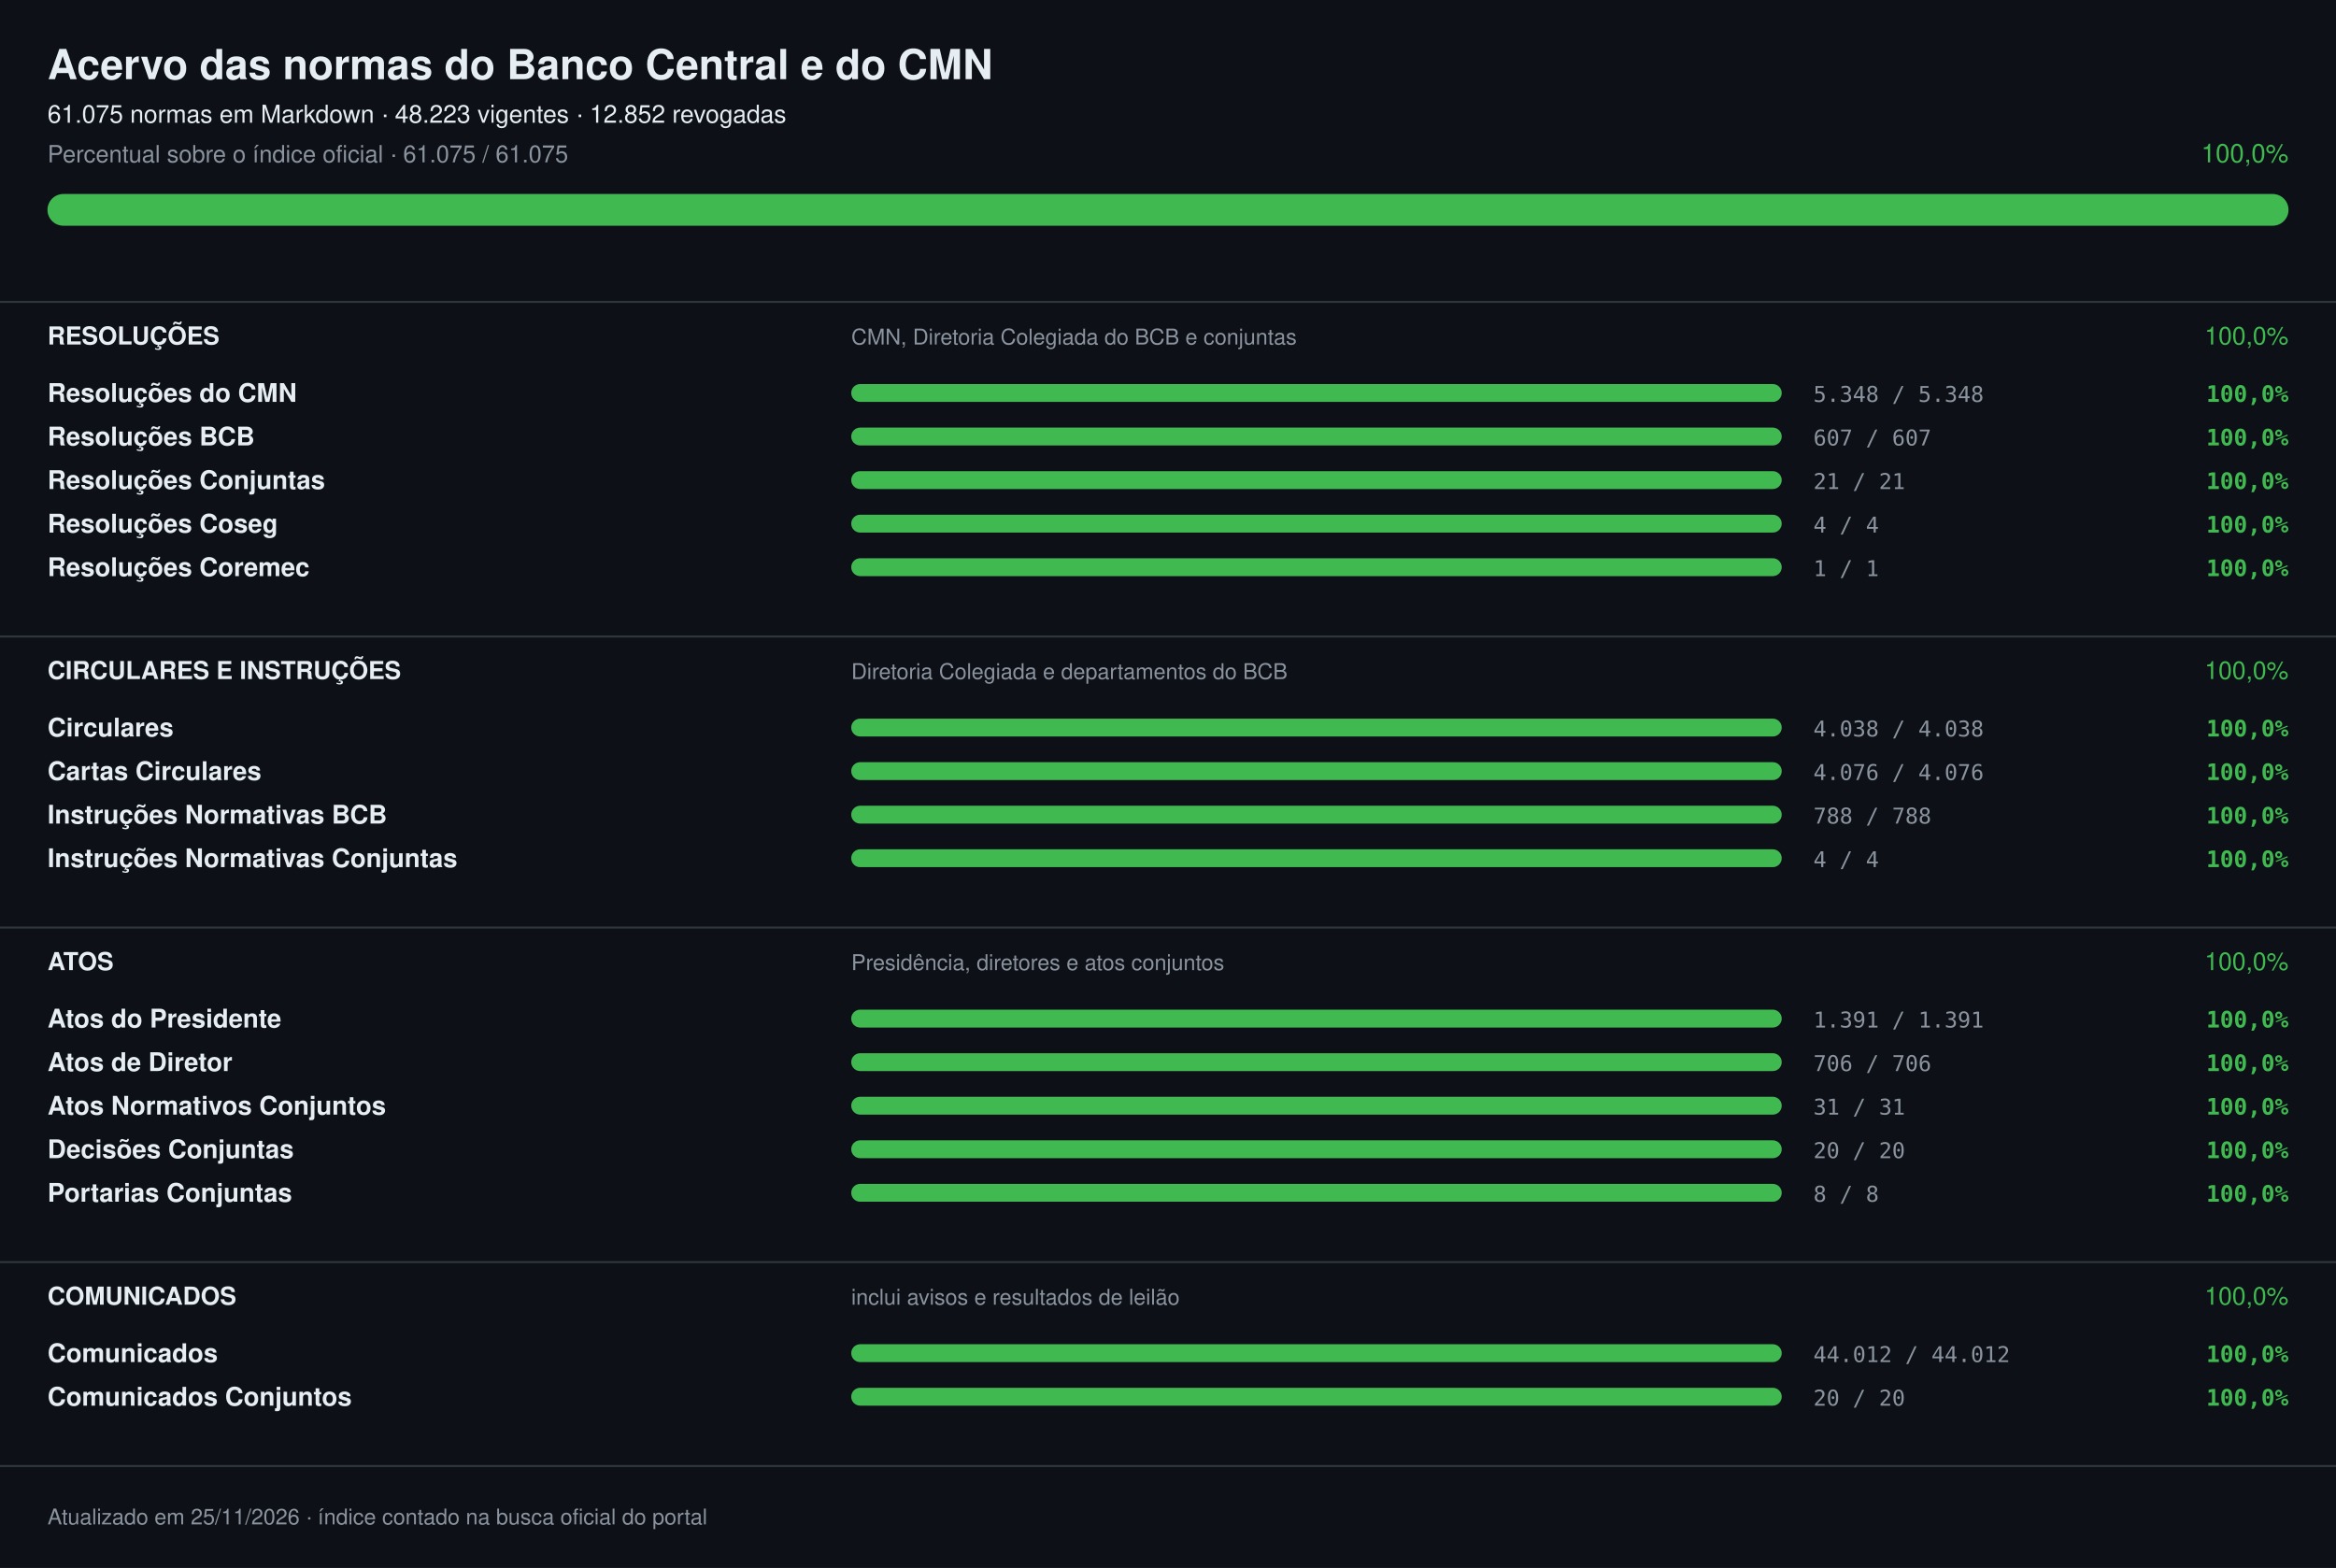
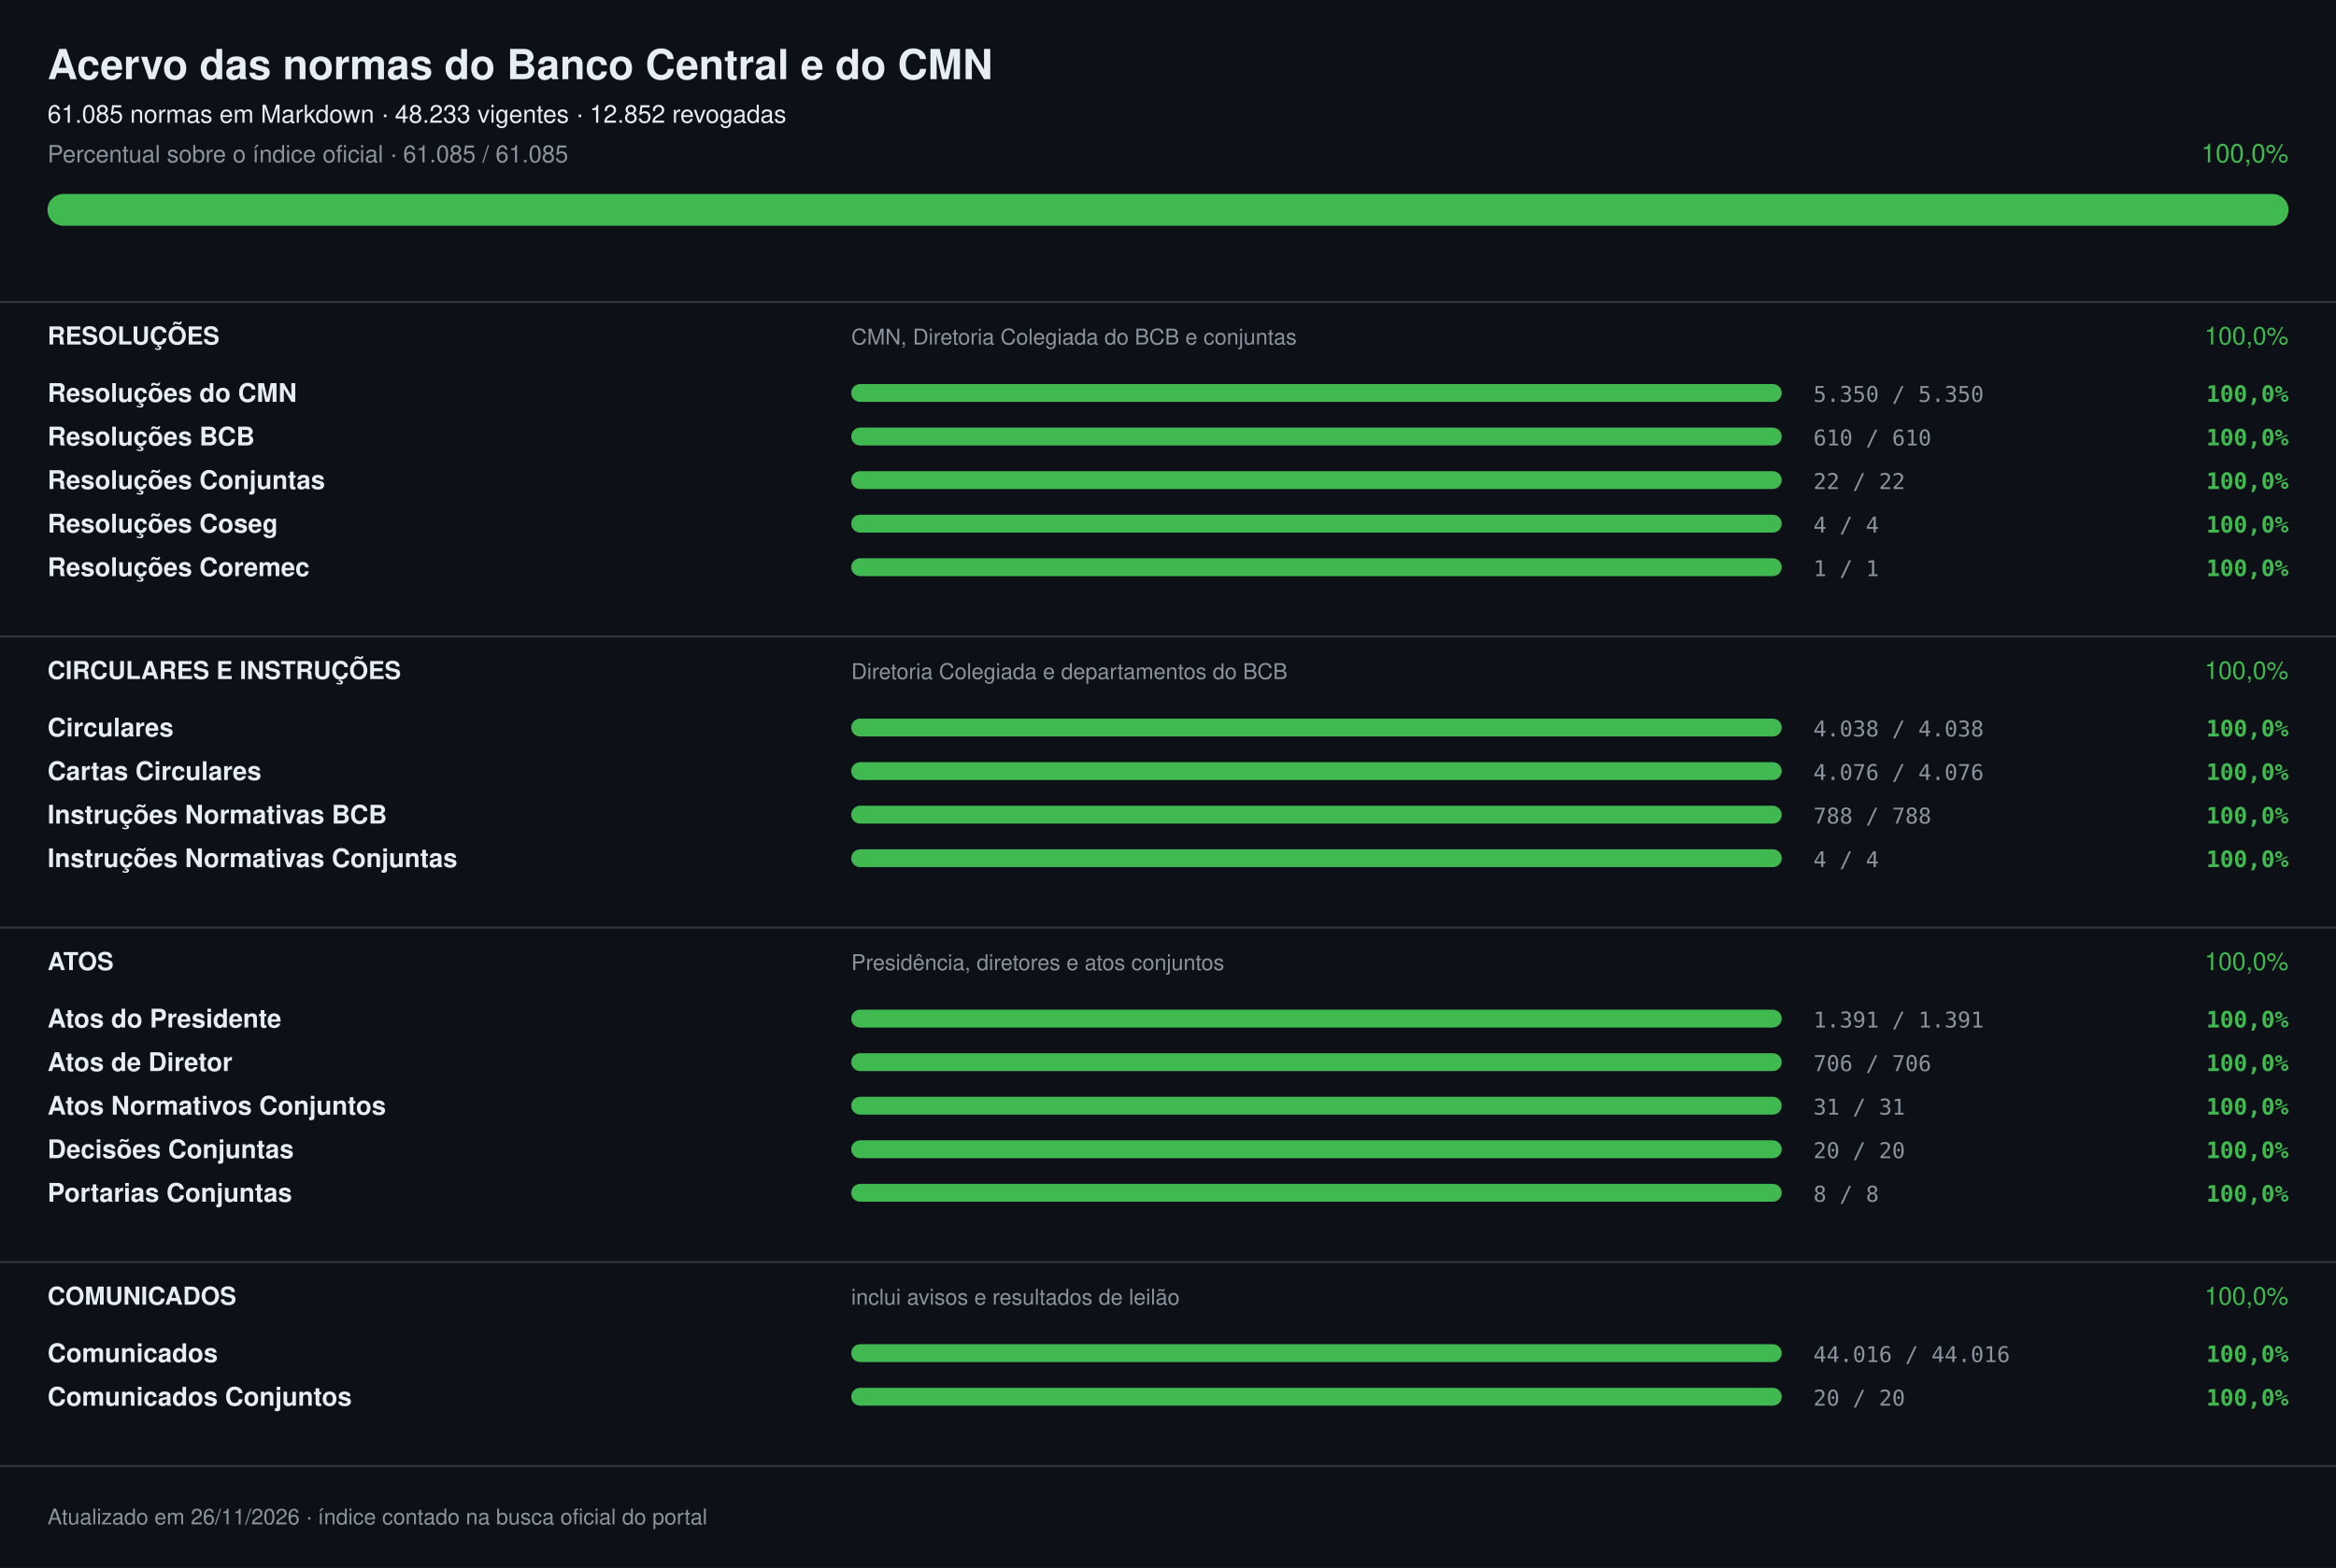
<svg xmlns="http://www.w3.org/2000/svg" width="1180" height="792" viewBox="0 0 1180 792" font-family="-apple-system,Segoe UI,Helvetica,Arial,sans-serif" role="img" aria-label="Acervo das normas do Banco Central e do CMN: 100,0%">
  <rect width="1180" height="792" fill="#0d1117" />
  <text x="24" y="40" font-size="21" fill="#e6edf3" font-weight="700">Acervo das normas do Banco Central e do CMN</text>
-   <text x="24" y="62" font-size="12.5" fill="#e6edf3">61.075 normas em Markdown · 48.223 vigentes · 12.852 revogadas</text>
-   <text x="24" y="82" font-size="12" fill="#8b949e">Percentual sobre o índice oficial · 61.075 / 61.075</text>
+   <text x="24" y="62" font-size="12.5" fill="#e6edf3">61.085 normas em Markdown · 48.233 vigentes · 12.852 revogadas</text>
+   <text x="24" y="82" font-size="12" fill="#8b949e">Percentual sobre o índice oficial · 61.085 / 61.085</text>
  <text x="1156" y="82" font-size="13" fill="#3fb950" text-anchor="end">100,0%</text>
  <rect x="24" y="98" width="1132" height="16" rx="8.0" fill="#21262d" />
  <rect x="24" y="98" width="1132" height="16" rx="8.0" fill="#3fb950" />
  <rect x="0" y="152" width="1180" height="1" fill="#30363d" />
  <text x="24" y="174" font-size="12.5" fill="#e6edf3" font-weight="700">RESOLUÇÕES</text>
  <text x="430" y="174" font-size="11" fill="#8b949e">CMN, Diretoria Colegiada do BCB e conjuntas</text>
  <text x="1156" y="174" font-size="12.5" fill="#3fb950" text-anchor="end">100,0%</text>
  <text x="24" y="203" font-size="13" fill="#e6edf3" font-weight="600">Resoluções do CMN</text>
  <rect x="430" y="194" width="470" height="9" rx="4.5" fill="#21262d" />
  <rect x="430" y="194" width="470" height="9" rx="4.5" fill="#3fb950" />
-   <text x="916" y="203" font-size="11" fill="#8b949e" font-family="ui-monospace,SFMono-Regular,Menlo,monospace">5.348 / 5.348</text>
+   <text x="916" y="203" font-size="11" fill="#8b949e" font-family="ui-monospace,SFMono-Regular,Menlo,monospace">5.350 / 5.350</text>
  <text x="1156" y="203" font-size="11.5" fill="#3fb950" font-weight="600" text-anchor="end" font-family="ui-monospace,SFMono-Regular,Menlo,monospace">100,0%</text>
  <text x="24" y="225" font-size="13" fill="#e6edf3" font-weight="600">Resoluções BCB</text>
  <rect x="430" y="216" width="470" height="9" rx="4.5" fill="#21262d" />
  <rect x="430" y="216" width="470" height="9" rx="4.5" fill="#3fb950" />
-   <text x="916" y="225" font-size="11" fill="#8b949e" font-family="ui-monospace,SFMono-Regular,Menlo,monospace">607 / 607</text>
+   <text x="916" y="225" font-size="11" fill="#8b949e" font-family="ui-monospace,SFMono-Regular,Menlo,monospace">610 / 610</text>
  <text x="1156" y="225" font-size="11.5" fill="#3fb950" font-weight="600" text-anchor="end" font-family="ui-monospace,SFMono-Regular,Menlo,monospace">100,0%</text>
  <text x="24" y="247" font-size="13" fill="#e6edf3" font-weight="600">Resoluções Conjuntas</text>
  <rect x="430" y="238" width="470" height="9" rx="4.5" fill="#21262d" />
  <rect x="430" y="238" width="470" height="9" rx="4.5" fill="#3fb950" />
-   <text x="916" y="247" font-size="11" fill="#8b949e" font-family="ui-monospace,SFMono-Regular,Menlo,monospace">21 / 21</text>
+   <text x="916" y="247" font-size="11" fill="#8b949e" font-family="ui-monospace,SFMono-Regular,Menlo,monospace">22 / 22</text>
  <text x="1156" y="247" font-size="11.5" fill="#3fb950" font-weight="600" text-anchor="end" font-family="ui-monospace,SFMono-Regular,Menlo,monospace">100,0%</text>
  <text x="24" y="269" font-size="13" fill="#e6edf3" font-weight="600">Resoluções Coseg</text>
  <rect x="430" y="260" width="470" height="9" rx="4.5" fill="#21262d" />
  <rect x="430" y="260" width="470" height="9" rx="4.5" fill="#3fb950" />
  <text x="916" y="269" font-size="11" fill="#8b949e" font-family="ui-monospace,SFMono-Regular,Menlo,monospace">4 / 4</text>
  <text x="1156" y="269" font-size="11.5" fill="#3fb950" font-weight="600" text-anchor="end" font-family="ui-monospace,SFMono-Regular,Menlo,monospace">100,0%</text>
  <text x="24" y="291" font-size="13" fill="#e6edf3" font-weight="600">Resoluções Coremec</text>
  <rect x="430" y="282" width="470" height="9" rx="4.5" fill="#21262d" />
  <rect x="430" y="282" width="470" height="9" rx="4.5" fill="#3fb950" />
  <text x="916" y="291" font-size="11" fill="#8b949e" font-family="ui-monospace,SFMono-Regular,Menlo,monospace">1 / 1</text>
  <text x="1156" y="291" font-size="11.5" fill="#3fb950" font-weight="600" text-anchor="end" font-family="ui-monospace,SFMono-Regular,Menlo,monospace">100,0%</text>
  <rect x="0" y="321" width="1180" height="1" fill="#30363d" />
  <text x="24" y="343" font-size="12.5" fill="#e6edf3" font-weight="700">CIRCULARES E INSTRUÇÕES</text>
  <text x="430" y="343" font-size="11" fill="#8b949e">Diretoria Colegiada e departamentos do BCB</text>
  <text x="1156" y="343" font-size="12.5" fill="#3fb950" text-anchor="end">100,0%</text>
  <text x="24" y="372" font-size="13" fill="#e6edf3" font-weight="600">Circulares</text>
  <rect x="430" y="363" width="470" height="9" rx="4.5" fill="#21262d" />
  <rect x="430" y="363" width="470" height="9" rx="4.5" fill="#3fb950" />
  <text x="916" y="372" font-size="11" fill="#8b949e" font-family="ui-monospace,SFMono-Regular,Menlo,monospace">4.038 / 4.038</text>
  <text x="1156" y="372" font-size="11.5" fill="#3fb950" font-weight="600" text-anchor="end" font-family="ui-monospace,SFMono-Regular,Menlo,monospace">100,0%</text>
  <text x="24" y="394" font-size="13" fill="#e6edf3" font-weight="600">Cartas Circulares</text>
  <rect x="430" y="385" width="470" height="9" rx="4.5" fill="#21262d" />
  <rect x="430" y="385" width="470" height="9" rx="4.5" fill="#3fb950" />
  <text x="916" y="394" font-size="11" fill="#8b949e" font-family="ui-monospace,SFMono-Regular,Menlo,monospace">4.076 / 4.076</text>
  <text x="1156" y="394" font-size="11.5" fill="#3fb950" font-weight="600" text-anchor="end" font-family="ui-monospace,SFMono-Regular,Menlo,monospace">100,0%</text>
  <text x="24" y="416" font-size="13" fill="#e6edf3" font-weight="600">Instruções Normativas BCB</text>
  <rect x="430" y="407" width="470" height="9" rx="4.5" fill="#21262d" />
  <rect x="430" y="407" width="470" height="9" rx="4.5" fill="#3fb950" />
  <text x="916" y="416" font-size="11" fill="#8b949e" font-family="ui-monospace,SFMono-Regular,Menlo,monospace">788 / 788</text>
  <text x="1156" y="416" font-size="11.5" fill="#3fb950" font-weight="600" text-anchor="end" font-family="ui-monospace,SFMono-Regular,Menlo,monospace">100,0%</text>
  <text x="24" y="438" font-size="13" fill="#e6edf3" font-weight="600">Instruções Normativas Conjuntas</text>
  <rect x="430" y="429" width="470" height="9" rx="4.5" fill="#21262d" />
  <rect x="430" y="429" width="470" height="9" rx="4.5" fill="#3fb950" />
  <text x="916" y="438" font-size="11" fill="#8b949e" font-family="ui-monospace,SFMono-Regular,Menlo,monospace">4 / 4</text>
  <text x="1156" y="438" font-size="11.5" fill="#3fb950" font-weight="600" text-anchor="end" font-family="ui-monospace,SFMono-Regular,Menlo,monospace">100,0%</text>
  <rect x="0" y="468" width="1180" height="1" fill="#30363d" />
  <text x="24" y="490" font-size="12.5" fill="#e6edf3" font-weight="700">ATOS</text>
  <text x="430" y="490" font-size="11" fill="#8b949e">Presidência, diretores e atos conjuntos</text>
  <text x="1156" y="490" font-size="12.5" fill="#3fb950" text-anchor="end">100,0%</text>
  <text x="24" y="519" font-size="13" fill="#e6edf3" font-weight="600">Atos do Presidente</text>
  <rect x="430" y="510" width="470" height="9" rx="4.5" fill="#21262d" />
  <rect x="430" y="510" width="470" height="9" rx="4.5" fill="#3fb950" />
  <text x="916" y="519" font-size="11" fill="#8b949e" font-family="ui-monospace,SFMono-Regular,Menlo,monospace">1.391 / 1.391</text>
  <text x="1156" y="519" font-size="11.5" fill="#3fb950" font-weight="600" text-anchor="end" font-family="ui-monospace,SFMono-Regular,Menlo,monospace">100,0%</text>
  <text x="24" y="541" font-size="13" fill="#e6edf3" font-weight="600">Atos de Diretor</text>
  <rect x="430" y="532" width="470" height="9" rx="4.5" fill="#21262d" />
  <rect x="430" y="532" width="470" height="9" rx="4.5" fill="#3fb950" />
  <text x="916" y="541" font-size="11" fill="#8b949e" font-family="ui-monospace,SFMono-Regular,Menlo,monospace">706 / 706</text>
  <text x="1156" y="541" font-size="11.5" fill="#3fb950" font-weight="600" text-anchor="end" font-family="ui-monospace,SFMono-Regular,Menlo,monospace">100,0%</text>
  <text x="24" y="563" font-size="13" fill="#e6edf3" font-weight="600">Atos Normativos Conjuntos</text>
  <rect x="430" y="554" width="470" height="9" rx="4.5" fill="#21262d" />
  <rect x="430" y="554" width="470" height="9" rx="4.5" fill="#3fb950" />
  <text x="916" y="563" font-size="11" fill="#8b949e" font-family="ui-monospace,SFMono-Regular,Menlo,monospace">31 / 31</text>
  <text x="1156" y="563" font-size="11.5" fill="#3fb950" font-weight="600" text-anchor="end" font-family="ui-monospace,SFMono-Regular,Menlo,monospace">100,0%</text>
  <text x="24" y="585" font-size="13" fill="#e6edf3" font-weight="600">Decisões Conjuntas</text>
  <rect x="430" y="576" width="470" height="9" rx="4.5" fill="#21262d" />
  <rect x="430" y="576" width="470" height="9" rx="4.5" fill="#3fb950" />
  <text x="916" y="585" font-size="11" fill="#8b949e" font-family="ui-monospace,SFMono-Regular,Menlo,monospace">20 / 20</text>
  <text x="1156" y="585" font-size="11.5" fill="#3fb950" font-weight="600" text-anchor="end" font-family="ui-monospace,SFMono-Regular,Menlo,monospace">100,0%</text>
  <text x="24" y="607" font-size="13" fill="#e6edf3" font-weight="600">Portarias Conjuntas</text>
  <rect x="430" y="598" width="470" height="9" rx="4.5" fill="#21262d" />
  <rect x="430" y="598" width="470" height="9" rx="4.5" fill="#3fb950" />
  <text x="916" y="607" font-size="11" fill="#8b949e" font-family="ui-monospace,SFMono-Regular,Menlo,monospace">8 / 8</text>
  <text x="1156" y="607" font-size="11.5" fill="#3fb950" font-weight="600" text-anchor="end" font-family="ui-monospace,SFMono-Regular,Menlo,monospace">100,0%</text>
  <rect x="0" y="637" width="1180" height="1" fill="#30363d" />
  <text x="24" y="659" font-size="12.5" fill="#e6edf3" font-weight="700">COMUNICADOS</text>
  <text x="430" y="659" font-size="11" fill="#8b949e">inclui avisos e resultados de leilão</text>
  <text x="1156" y="659" font-size="12.5" fill="#3fb950" text-anchor="end">100,0%</text>
  <text x="24" y="688" font-size="13" fill="#e6edf3" font-weight="600">Comunicados</text>
  <rect x="430" y="679" width="470" height="9" rx="4.5" fill="#21262d" />
  <rect x="430" y="679" width="470" height="9" rx="4.5" fill="#3fb950" />
-   <text x="916" y="688" font-size="11" fill="#8b949e" font-family="ui-monospace,SFMono-Regular,Menlo,monospace">44.012 / 44.012</text>
+   <text x="916" y="688" font-size="11" fill="#8b949e" font-family="ui-monospace,SFMono-Regular,Menlo,monospace">44.016 / 44.016</text>
  <text x="1156" y="688" font-size="11.5" fill="#3fb950" font-weight="600" text-anchor="end" font-family="ui-monospace,SFMono-Regular,Menlo,monospace">100,0%</text>
  <text x="24" y="710" font-size="13" fill="#e6edf3" font-weight="600">Comunicados Conjuntos</text>
  <rect x="430" y="701" width="470" height="9" rx="4.5" fill="#21262d" />
  <rect x="430" y="701" width="470" height="9" rx="4.5" fill="#3fb950" />
  <text x="916" y="710" font-size="11" fill="#8b949e" font-family="ui-monospace,SFMono-Regular,Menlo,monospace">20 / 20</text>
  <text x="1156" y="710" font-size="11.5" fill="#3fb950" font-weight="600" text-anchor="end" font-family="ui-monospace,SFMono-Regular,Menlo,monospace">100,0%</text>
  <rect x="0" y="740" width="1180" height="1" fill="#30363d" />
-   <text x="24" y="770" font-size="11" fill="#8b949e">Atualizado em 25/11/2026 · índice contado na busca oficial do portal</text>
+   <text x="24" y="770" font-size="11" fill="#8b949e">Atualizado em 26/11/2026 · índice contado na busca oficial do portal</text>
</svg>
